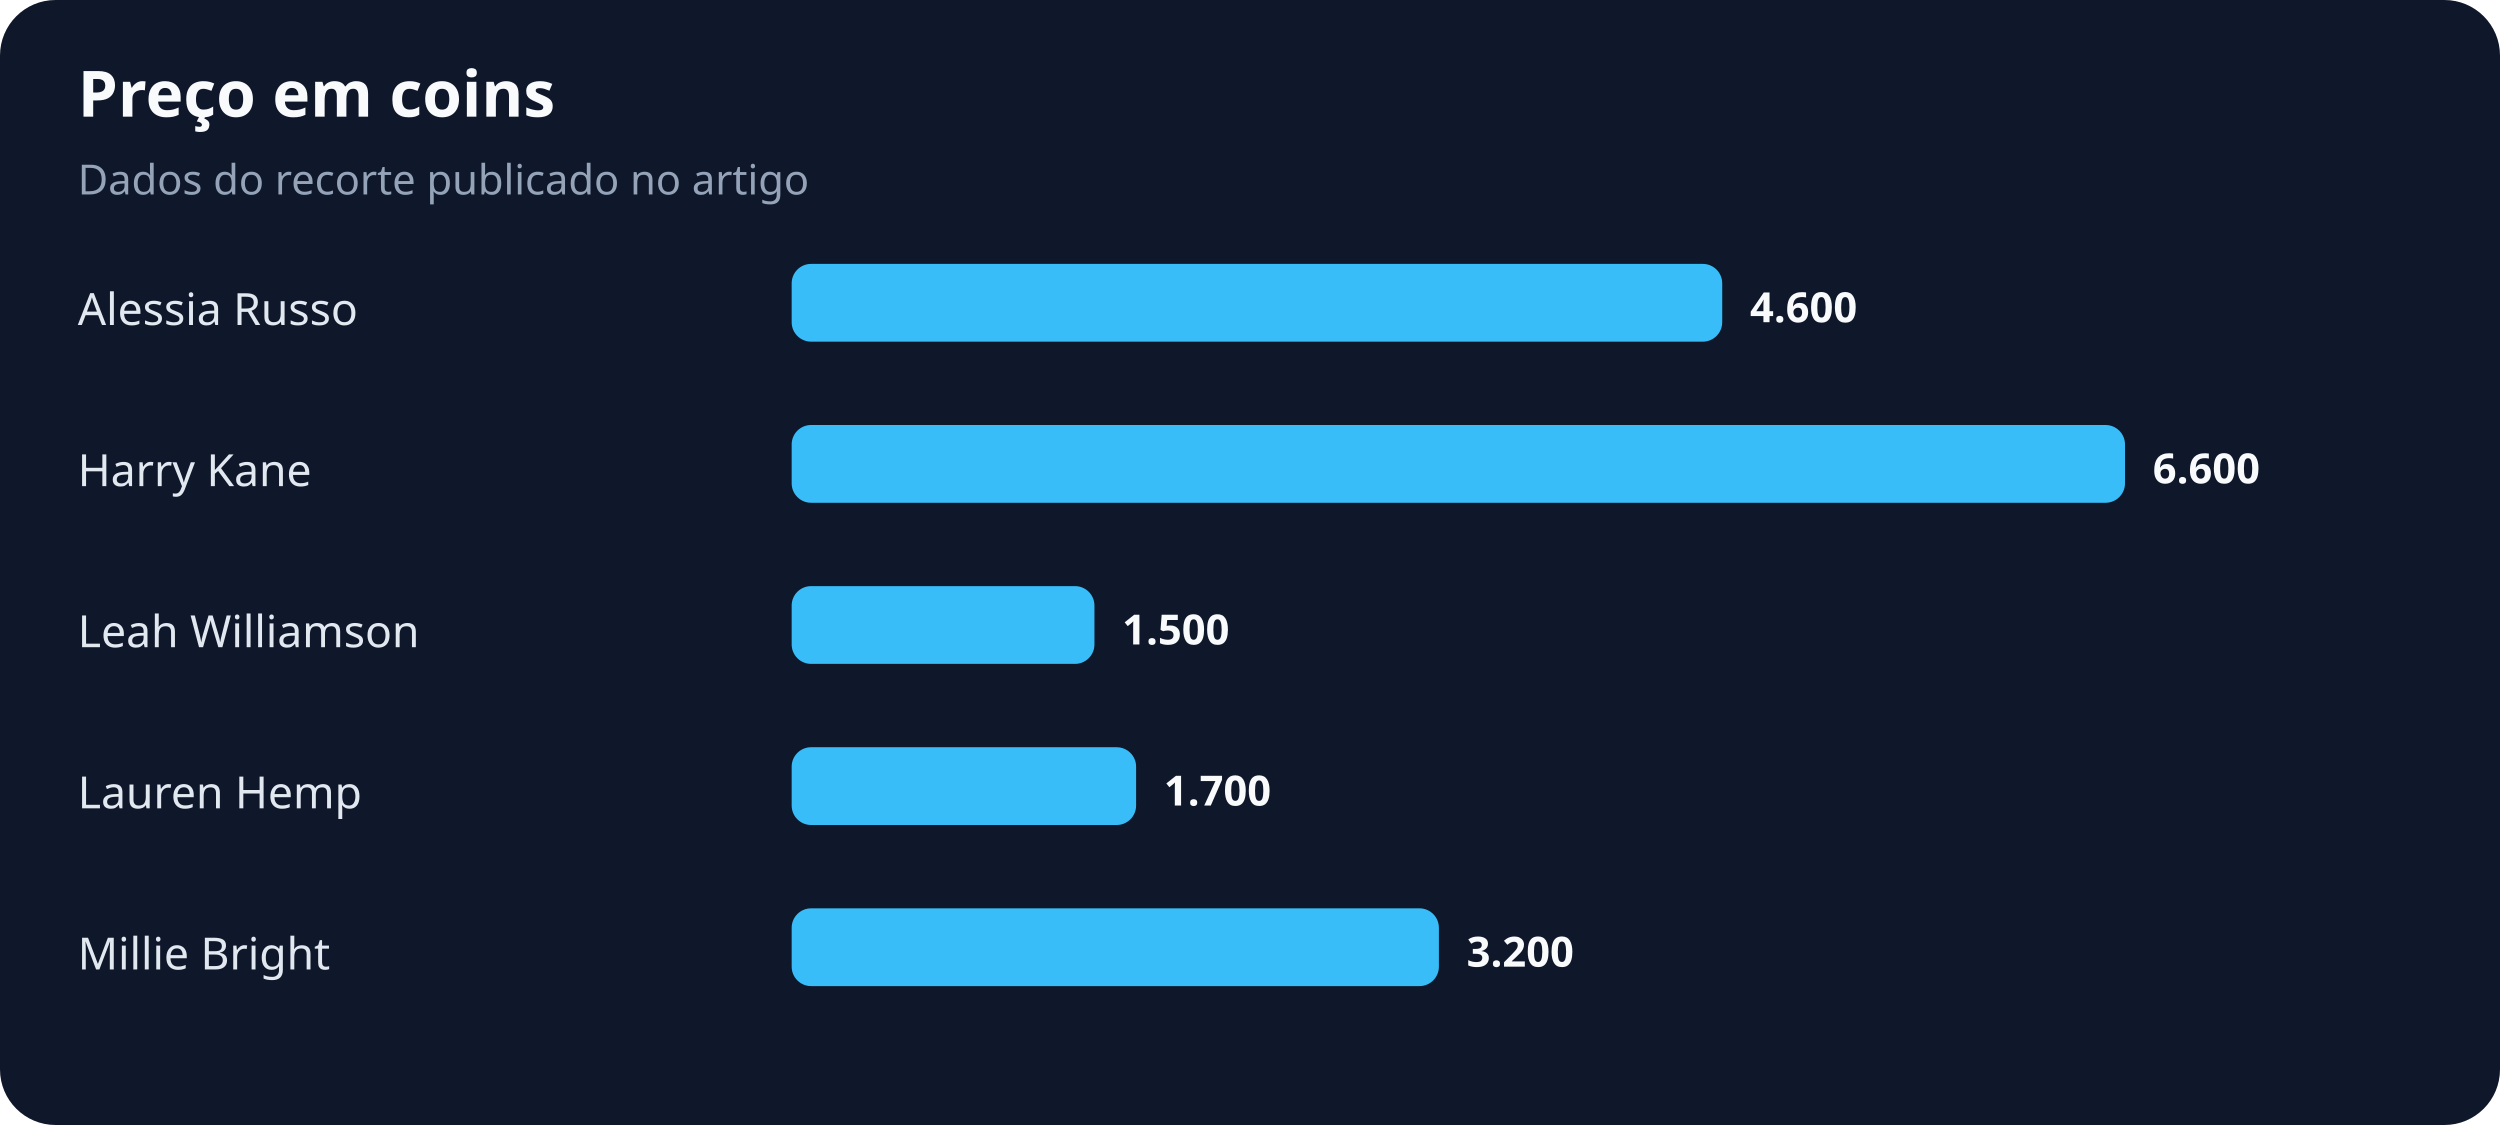
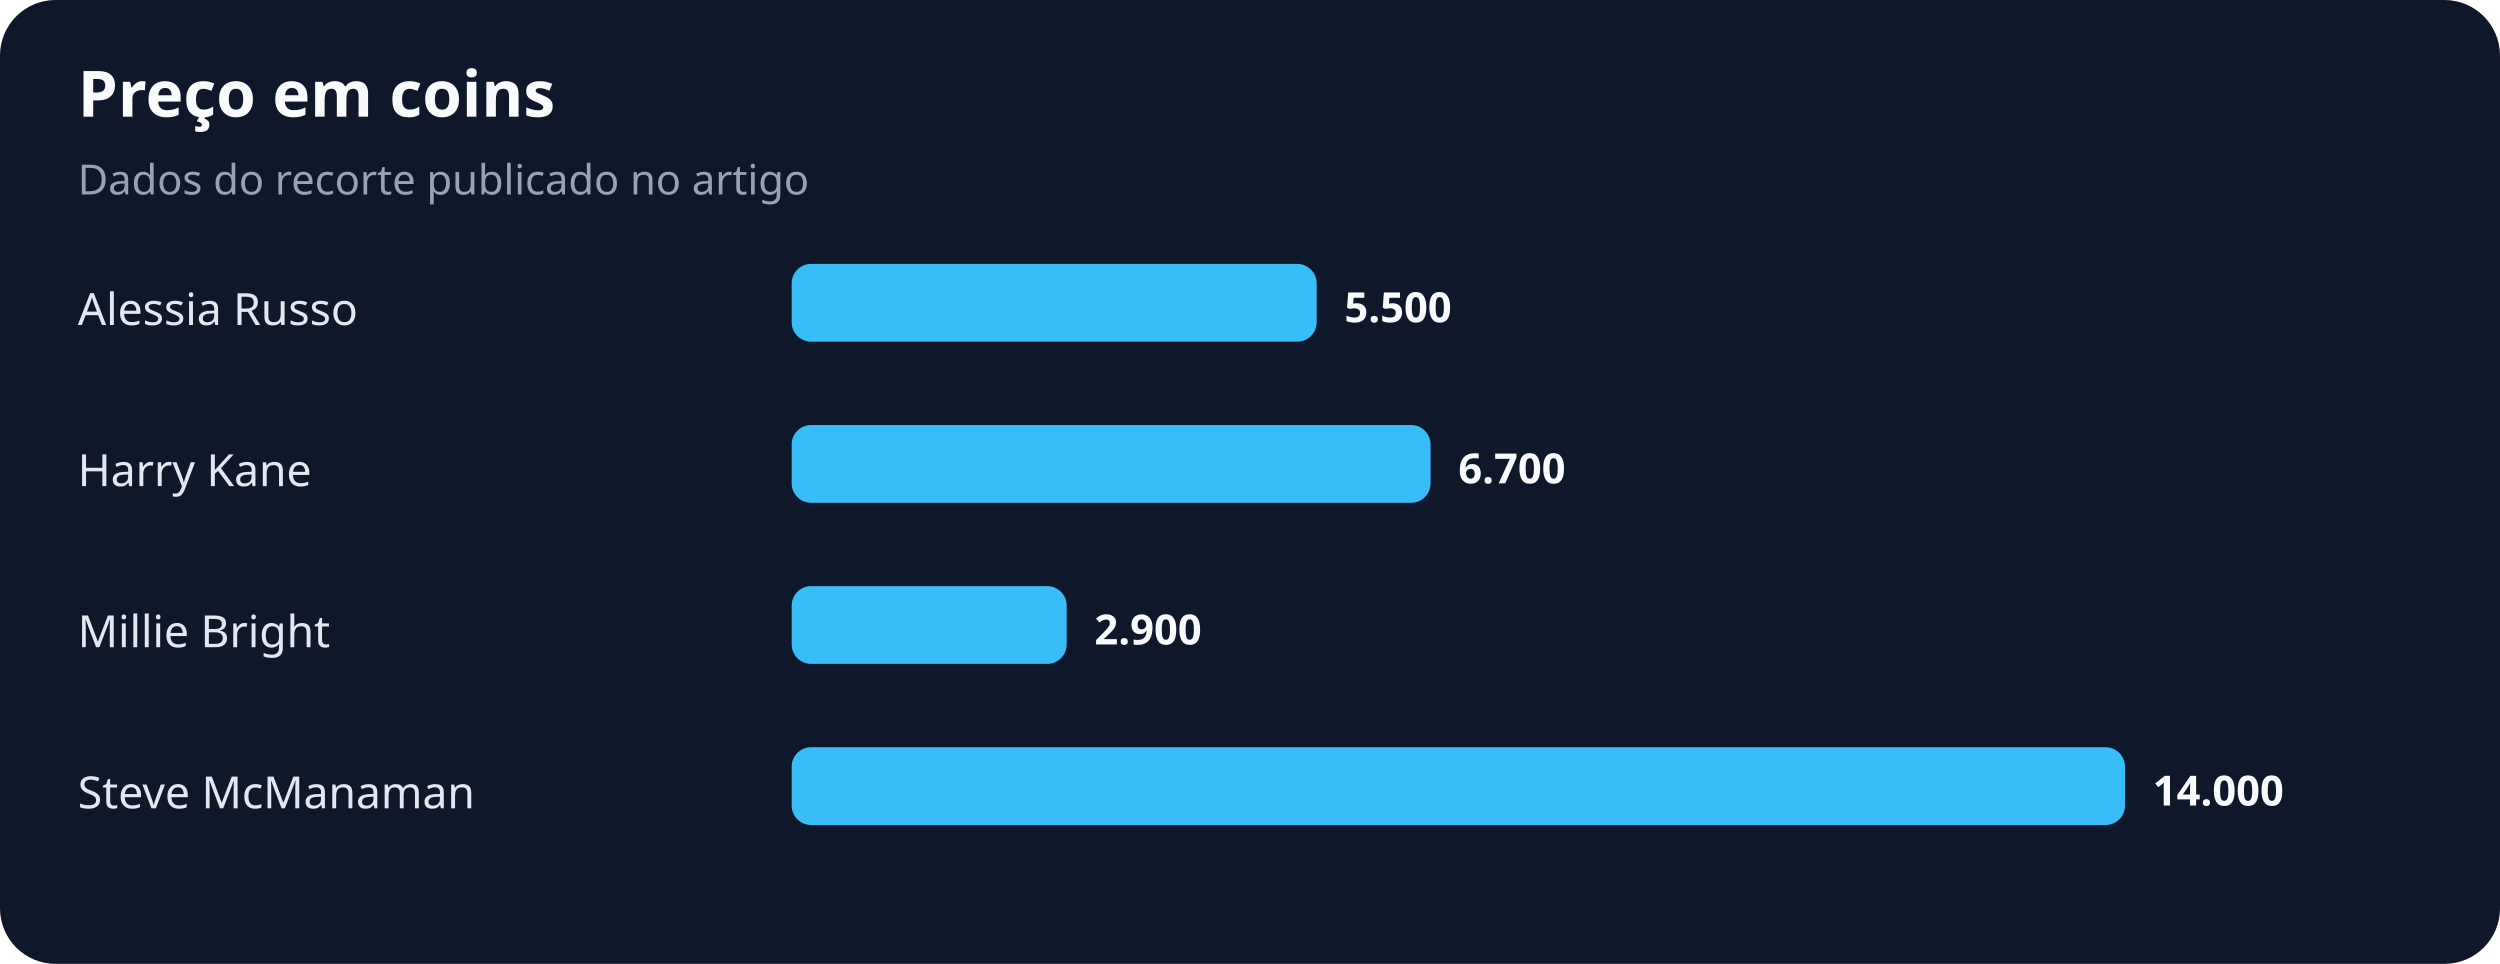
- <svg xmlns="http://www.w3.org/2000/svg" width="900" height="405" viewBox="0 0 900 405" role="img" aria-labelledby="title desc">
+ <svg xmlns="http://www.w3.org/2000/svg" width="900" height="347" viewBox="0 0 900 347" role="img" aria-labelledby="title desc">
  <rect width="100%" height="100%" rx="20" fill="#0f172a" />
  <text x="28" y="42" fill="#f8fafc" font-family="system-ui,sans-serif" font-size="23" font-weight="700">Preço em coins</text>
  <text x="28" y="70" fill="#94a3b8" font-family="system-ui,sans-serif" font-size="15">Dados do recorte publicado no artigo</text>
  <text x="28" y="117" fill="#e2e8f0" font-family="system-ui,sans-serif" font-size="16">Alessia Russo</text>
-   <rect x="285" y="95" width="335" height="28" rx="7" fill="#38bdf8" />
-   <text x="630" y="116" fill="#f8fafc" font-family="system-ui,sans-serif" font-size="15" font-weight="700">4.600</text>
+   <rect x="285" y="95" width="189" height="28" rx="7" fill="#38bdf8" />
+   <text x="484" y="116" fill="#f8fafc" font-family="system-ui,sans-serif" font-size="15" font-weight="700">5.500</text>
  <text x="28" y="175" fill="#e2e8f0" font-family="system-ui,sans-serif" font-size="16">Harry Kane</text>
-   <rect x="285" y="153" width="480" height="28" rx="7" fill="#38bdf8" />
-   <text x="775" y="174" fill="#f8fafc" font-family="system-ui,sans-serif" font-size="15" font-weight="700">6.600</text>
-   <text x="28" y="233" fill="#e2e8f0" font-family="system-ui,sans-serif" font-size="16">Leah Williamson</text>
-   <rect x="285" y="211" width="109" height="28" rx="7" fill="#38bdf8" />
-   <text x="404" y="232" fill="#f8fafc" font-family="system-ui,sans-serif" font-size="15" font-weight="700">1.500</text>
-   <text x="28" y="291" fill="#e2e8f0" font-family="system-ui,sans-serif" font-size="16">Lauren Hemp</text>
-   <rect x="285" y="269" width="124" height="28" rx="7" fill="#38bdf8" />
-   <text x="419" y="290" fill="#f8fafc" font-family="system-ui,sans-serif" font-size="15" font-weight="700">1.700</text>
-   <text x="28" y="349" fill="#e2e8f0" font-family="system-ui,sans-serif" font-size="16">Millie Bright</text>
-   <rect x="285" y="327" width="233" height="28" rx="7" fill="#38bdf8" />
-   <text x="528" y="348" fill="#f8fafc" font-family="system-ui,sans-serif" font-size="15" font-weight="700">3.200</text>
+   <rect x="285" y="153" width="230" height="28" rx="7" fill="#38bdf8" />
+   <text x="525" y="174" fill="#f8fafc" font-family="system-ui,sans-serif" font-size="15" font-weight="700">6.700</text>
+   <text x="28" y="233" fill="#e2e8f0" font-family="system-ui,sans-serif" font-size="16">Millie Bright</text>
+   <rect x="285" y="211" width="99" height="28" rx="7" fill="#38bdf8" />
+   <text x="394" y="232" fill="#f8fafc" font-family="system-ui,sans-serif" font-size="15" font-weight="700">2.900</text>
+   <text x="28" y="291" fill="#e2e8f0" font-family="system-ui,sans-serif" font-size="16">Steve McManaman</text>
+   <rect x="285" y="269" width="480" height="28" rx="7" fill="#38bdf8" />
+   <text x="775" y="290" fill="#f8fafc" font-family="system-ui,sans-serif" font-size="15" font-weight="700">14.000</text>
</svg>
